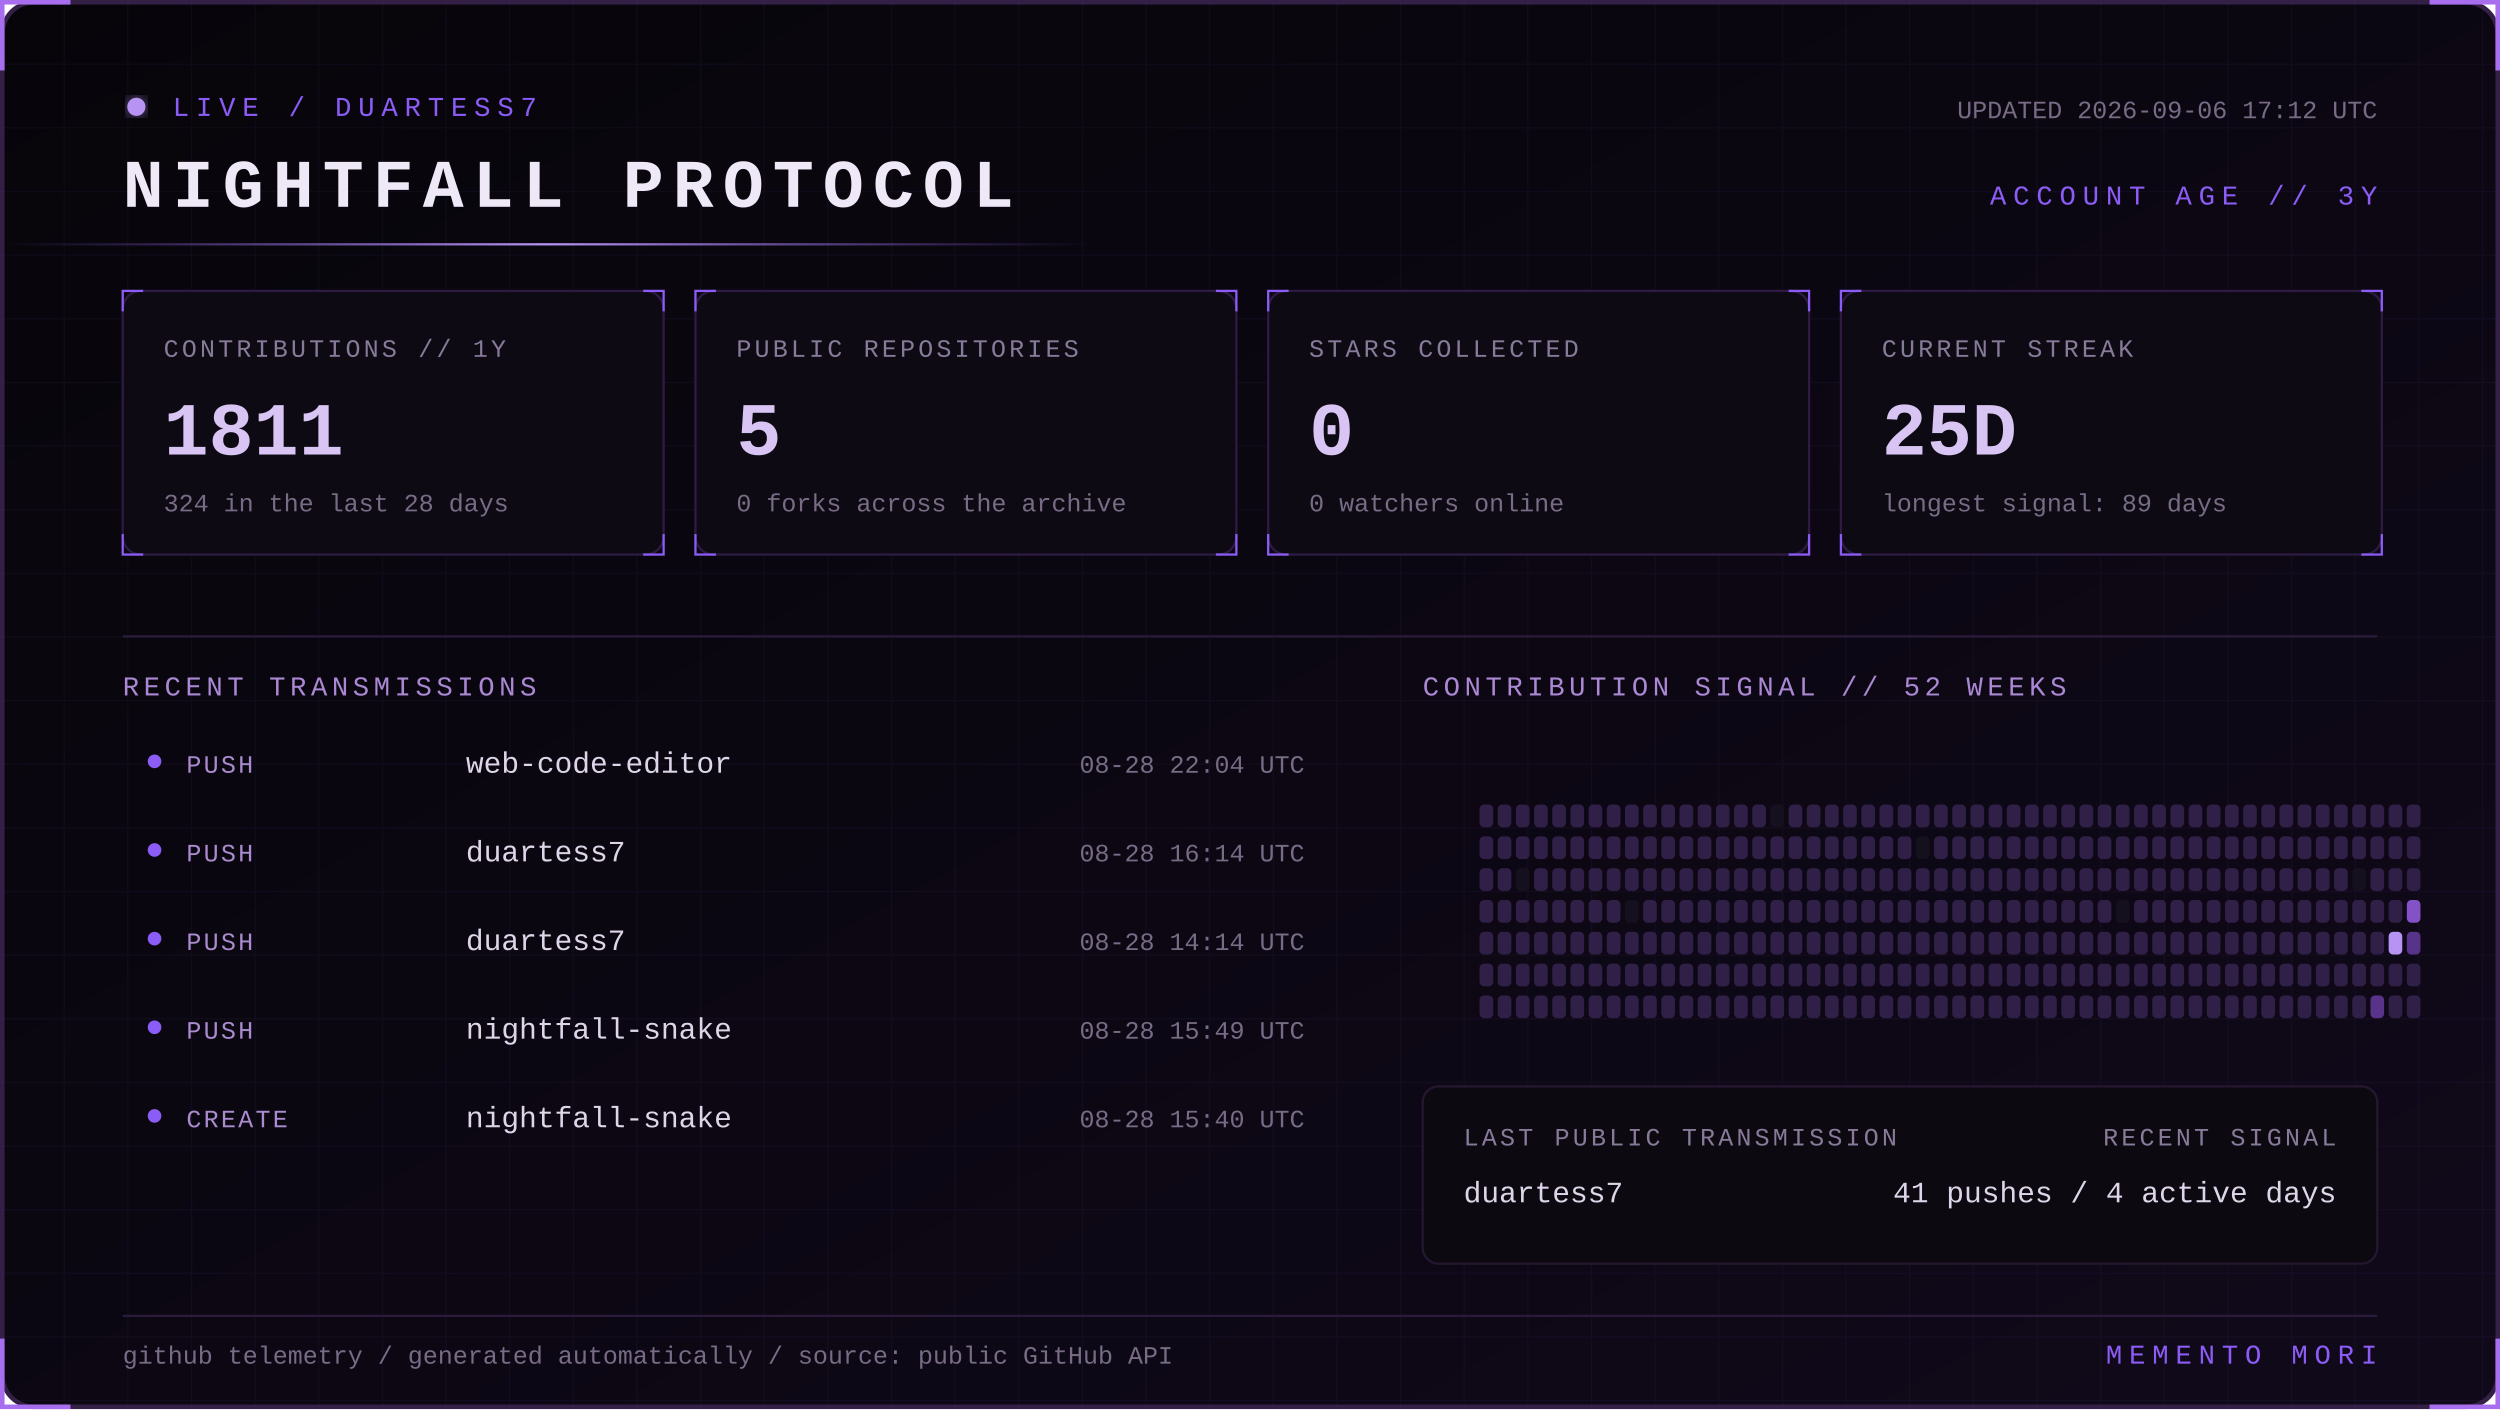
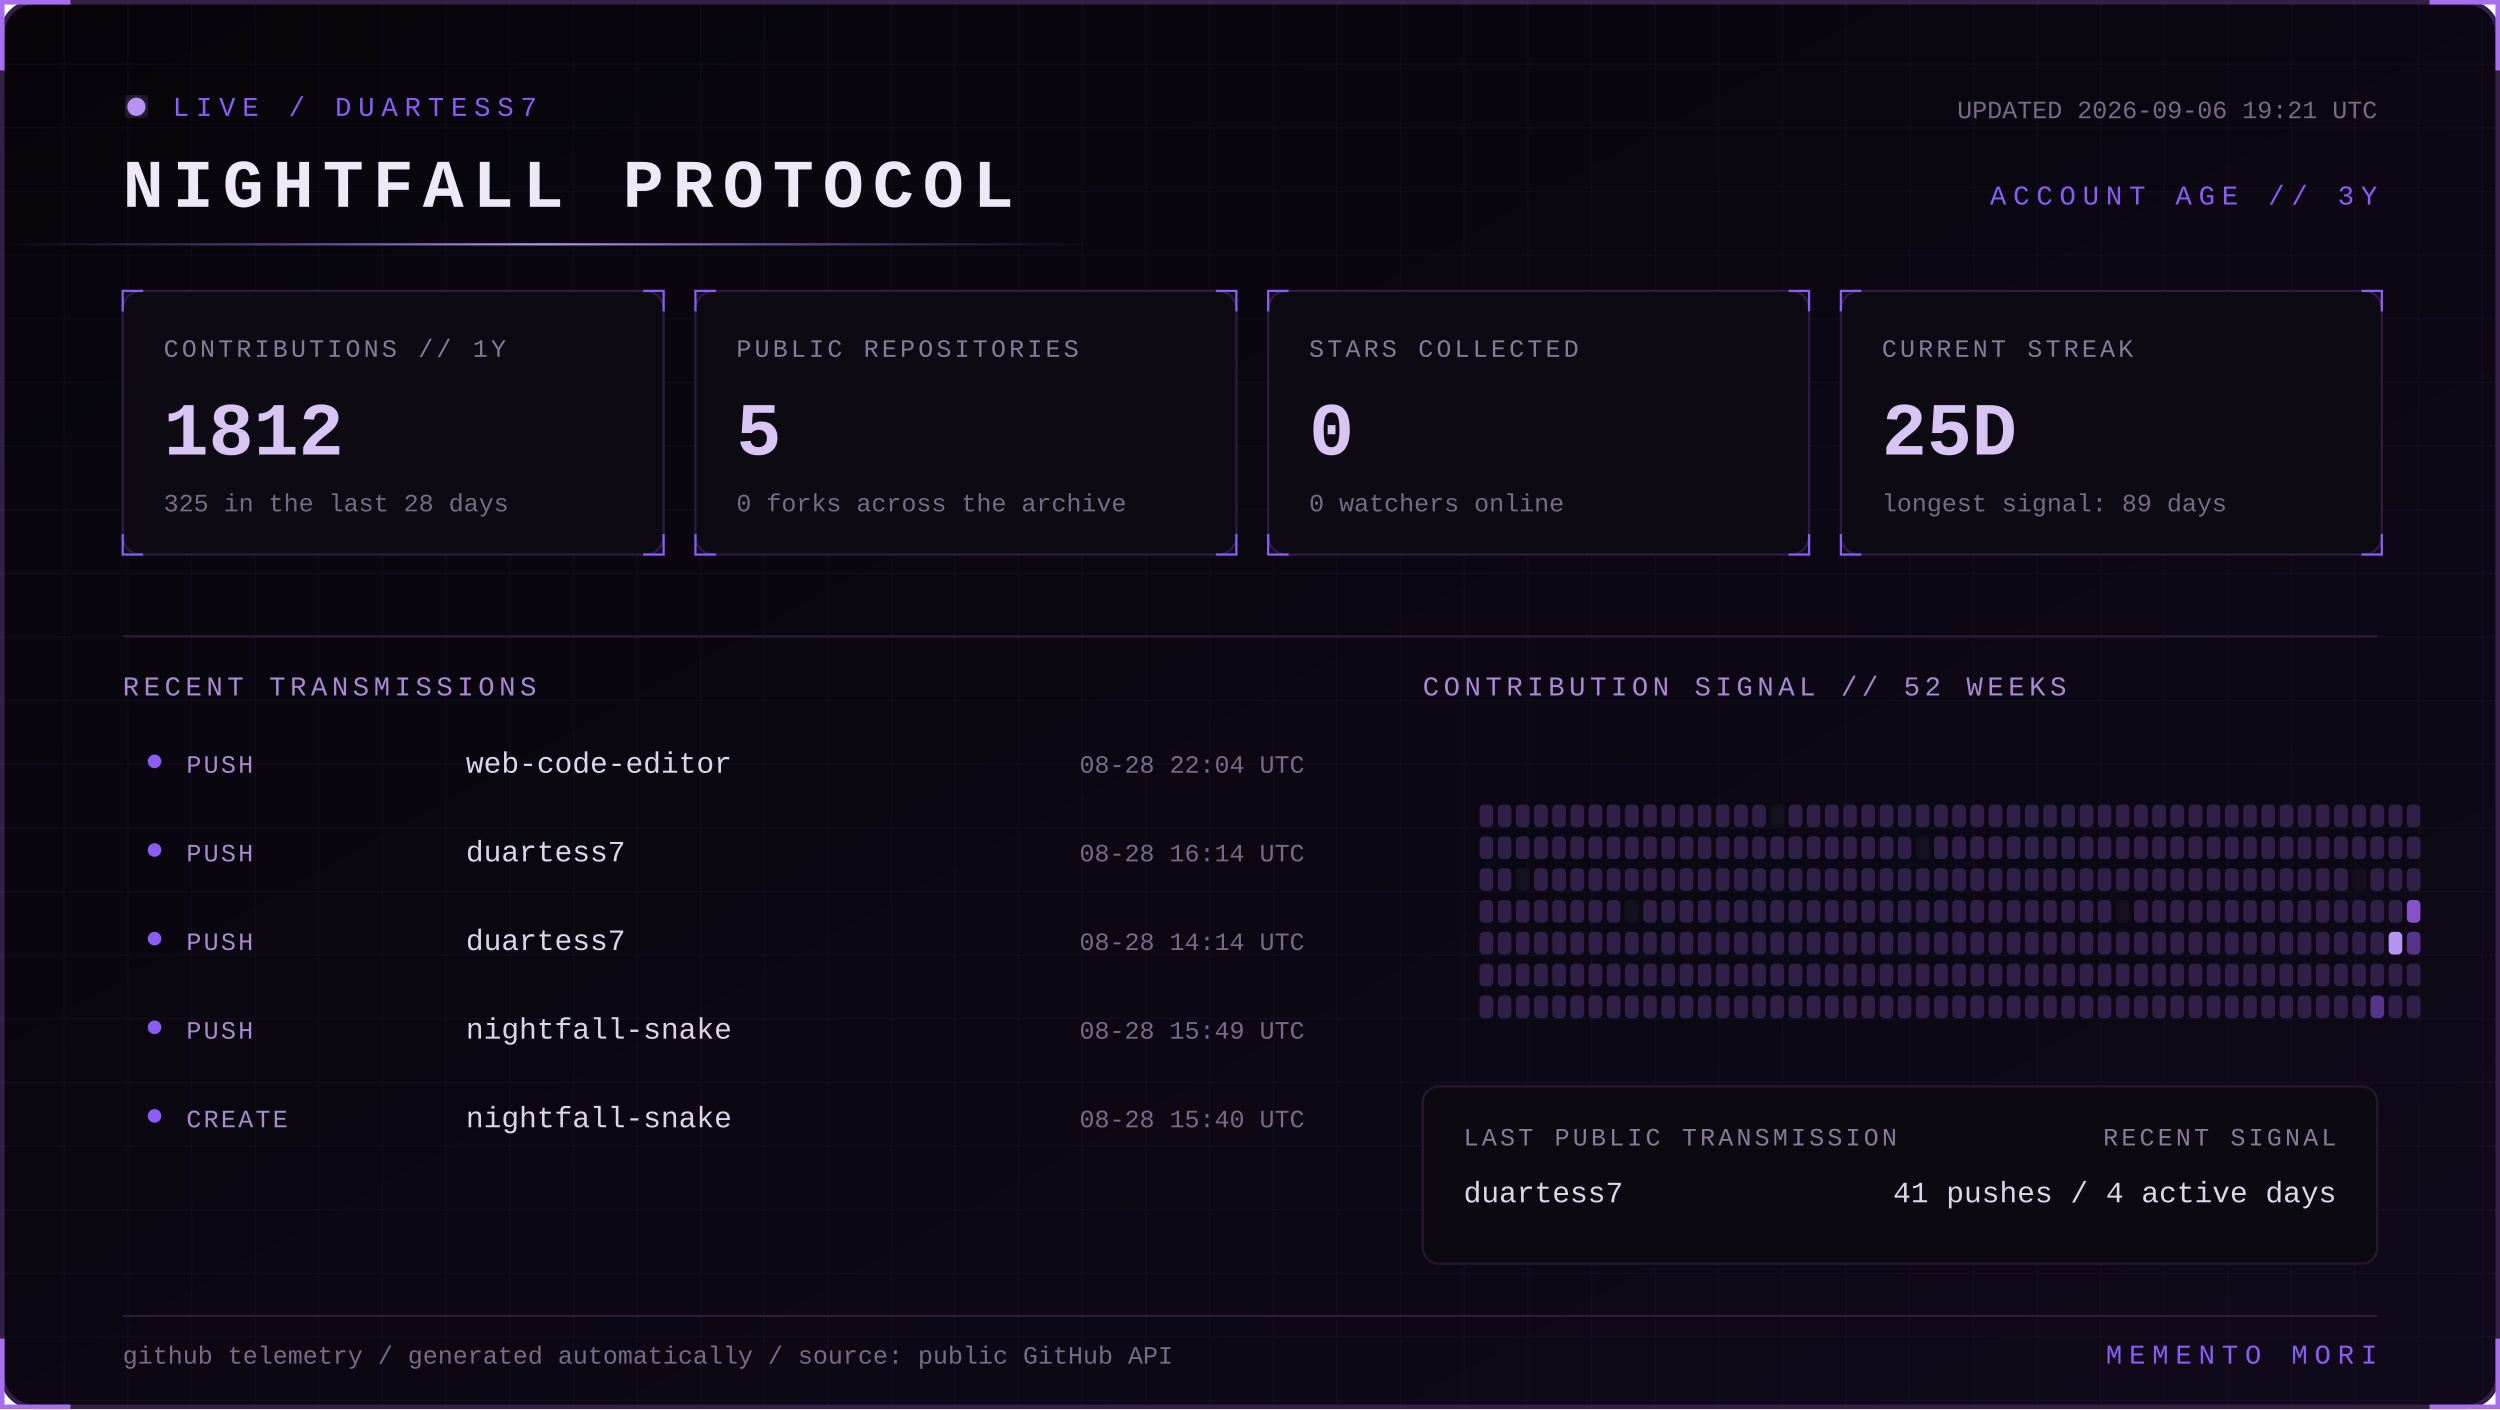
<svg xmlns="http://www.w3.org/2000/svg" width="1100" height="620" viewBox="0 0 1100 620" role="img" aria-labelledby="title desc">
  <defs>
    <linearGradient id="bg" x1="0" y1="0" x2="1" y2="1">
      <stop stop-color="#07050a" />
      <stop offset="1" stop-color="#10091a" />
    </linearGradient>
    <linearGradient id="beam">
      <stop stop-color="#8b5cf6" stop-opacity="0" />
      <stop offset=".5" stop-color="#b794f4" />
      <stop offset="1" stop-color="#8b5cf6" stop-opacity="0" />
    </linearGradient>
    <filter id="glow">
      <feGaussianBlur stdDeviation="4" result="b" />
      <feMerge>
        <feMergeNode in="b" />
        <feMergeNode in="SourceGraphic" />
      </feMerge>
    </filter>
    <pattern id="grid" width="28" height="28" patternUnits="userSpaceOnUse">
      <path d="M28 0H0V28" fill="none" stroke="#8b5cf6" stroke-opacity=".055" />
    </pattern>
    <style>
      text { font-family: Consolas, 'Courier New', monospace; }
      .kicker { fill:#8b5cf6; font-size:12px; letter-spacing:3px; }
      .title { fill:#eee8f7; font-size:30px; font-weight:700; letter-spacing:4px; }
      .label { fill:#887a99; font-size:11px; letter-spacing:1.4px; }
      .value { fill:#d8c5f4; font-size:33px; font-weight:700; }
      .detail,.pct { fill:#776b85; font-size:11px; }
      .section { fill:#aa88d4; font-size:12px; letter-spacing:2px; }
      .lang { fill:#ded5e8; font-size:13px; }
      .event { fill:#a98bce; font-size:11px; letter-spacing:1px; }
      .scan { animation:scan 5s linear infinite; }
      .blink { animation:blink 1.6s step-end infinite; }
      @keyframes scan { from { transform:translateX(-500px) } to { transform:translateX(1100px) } }
      @keyframes blink { 50% { opacity:.25 } }
    </style>
  </defs>
  <rect x="1" y="1" width="1098" height="618" rx="14" fill="url(#bg)" stroke="#342047" stroke-width="2" />
  <rect x="1" y="1" width="1098" height="618" rx="14" fill="url(#grid)" />
  <path d="M31 1H1v30 M1069 1h30v30 M1099 589v30h-30 M31 619H1v-30" stroke="#a76ff0" stroke-width="2" fill="none" />
  <g transform="translate(54 42)">
    <circle cx="6" cy="5" r="4" fill="#b794f4" filter="url(#glow)" class="blink" />
    <text x="22" y="9" class="kicker">LIVE / DUARTESS7</text>
    <text y="49" class="title">NIGHTFALL PROTOCOL</text>
-     <text x="992" y="10" text-anchor="end" class="detail">UPDATED 2026-09-06 17:12 UTC</text>
+     <text x="992" y="10" text-anchor="end" class="detail">UPDATED 2026-09-06 19:21 UTC</text>
    <text x="992" y="48" text-anchor="end" class="kicker">ACCOUNT AGE // 3Y</text>
  </g>
  <rect y="107" width="480" height="1" fill="url(#beam)" class="scan" />
  <g transform="translate(54 128)">
    <rect width="238" height="116" rx="8" fill="#0d0a13" stroke="#2d1b43" />
    <path d="M0 9V0h9 M229 0h9v9 M238 107v9h-9 M9 116H0v-9" stroke="#8b5cf6" fill="none" />
    <text x="18" y="29" class="label">CONTRIBUTIONS // 1Y</text>
-     <text x="18" y="72" class="value">1811</text>
-     <text x="18" y="97" class="detail">324 in the last 28 days</text>
+     <text x="18" y="72" class="value">1812</text>
+     <text x="18" y="97" class="detail">325 in the last 28 days</text>
  </g>
  <g transform="translate(306 128)">
    <rect width="238" height="116" rx="8" fill="#0d0a13" stroke="#2d1b43" />
    <path d="M0 9V0h9 M229 0h9v9 M238 107v9h-9 M9 116H0v-9" stroke="#8b5cf6" fill="none" />
    <text x="18" y="29" class="label">PUBLIC REPOSITORIES</text>
    <text x="18" y="72" class="value">5</text>
    <text x="18" y="97" class="detail">0 forks across the archive</text>
  </g>
  <g transform="translate(558 128)">
    <rect width="238" height="116" rx="8" fill="#0d0a13" stroke="#2d1b43" />
    <path d="M0 9V0h9 M229 0h9v9 M238 107v9h-9 M9 116H0v-9" stroke="#8b5cf6" fill="none" />
    <text x="18" y="29" class="label">STARS COLLECTED</text>
    <text x="18" y="72" class="value">0</text>
    <text x="18" y="97" class="detail">0 watchers online</text>
  </g>
  <g transform="translate(810 128)">
    <rect width="238" height="116" rx="8" fill="#0d0a13" stroke="#2d1b43" />
    <path d="M0 9V0h9 M229 0h9v9 M238 107v9h-9 M9 116H0v-9" stroke="#8b5cf6" fill="none" />
    <text x="18" y="29" class="label">CURRENT STREAK</text>
    <text x="18" y="72" class="value">25D</text>
    <text x="18" y="97" class="detail">longest signal: 89 days</text>
  </g>
  <path d="M54 280H1046" stroke="#291b39" />
  <text x="54" y="306" class="section">RECENT TRANSMISSIONS</text>
  <text x="626" y="306" class="section">CONTRIBUTION SIGNAL // 52 WEEKS</text>
  <circle cx="68" cy="335" r="3" fill="#8b5cf6" />
  <text x="82" y="340" class="event">PUSH</text>
  <text x="205" y="340" class="lang">web-code-editor</text>
  <text x="574" y="340" text-anchor="end" class="pct">08-28 22:04 UTC</text>
  <circle cx="68" cy="374" r="3" fill="#8b5cf6" />
  <text x="82" y="379" class="event">PUSH</text>
  <text x="205" y="379" class="lang">duartess7</text>
  <text x="574" y="379" text-anchor="end" class="pct">08-28 16:14 UTC</text>
  <circle cx="68" cy="413" r="3" fill="#8b5cf6" />
  <text x="82" y="418" class="event">PUSH</text>
  <text x="205" y="418" class="lang">duartess7</text>
  <text x="574" y="418" text-anchor="end" class="pct">08-28 14:14 UTC</text>
  <circle cx="68" cy="452" r="3" fill="#8b5cf6" />
  <text x="82" y="457" class="event">PUSH</text>
  <text x="205" y="457" class="lang">nightfall-snake</text>
  <text x="574" y="457" text-anchor="end" class="pct">08-28 15:49 UTC</text>
  <circle cx="68" cy="491" r="3" fill="#8b5cf6" />
  <text x="82" y="496" class="event">CREATE</text>
  <text x="205" y="496" class="lang">nightfall-snake</text>
  <text x="574" y="496" text-anchor="end" class="pct">08-28 15:40 UTC</text>
  <g>
    <rect x="651" y="354" width="6" height="10" rx="2" fill="#302047" />
    <rect x="651" y="368" width="6" height="10" rx="2" fill="#302047" />
    <rect x="651" y="382" width="6" height="10" rx="2" fill="#302047" />
    <rect x="651" y="396" width="6" height="10" rx="2" fill="#302047" />
    <rect x="651" y="410" width="6" height="10" rx="2" fill="#302047" />
    <rect x="651" y="424" width="6" height="10" rx="2" fill="#302047" />
    <rect x="651" y="438" width="6" height="10" rx="2" fill="#302047" />
    <rect x="659" y="354" width="6" height="10" rx="2" fill="#302047" />
    <rect x="659" y="368" width="6" height="10" rx="2" fill="#302047" />
    <rect x="659" y="382" width="6" height="10" rx="2" fill="#302047" />
    <rect x="659" y="396" width="6" height="10" rx="2" fill="#302047" />
    <rect x="659" y="410" width="6" height="10" rx="2" fill="#302047" />
    <rect x="659" y="424" width="6" height="10" rx="2" fill="#302047" />
    <rect x="659" y="438" width="6" height="10" rx="2" fill="#302047" />
    <rect x="667" y="354" width="6" height="10" rx="2" fill="#302047" />
    <rect x="667" y="368" width="6" height="10" rx="2" fill="#302047" />
    <rect x="667" y="382" width="6" height="10" rx="2" fill="#15101d" />
    <rect x="667" y="396" width="6" height="10" rx="2" fill="#302047" />
    <rect x="667" y="410" width="6" height="10" rx="2" fill="#302047" />
    <rect x="667" y="424" width="6" height="10" rx="2" fill="#302047" />
    <rect x="667" y="438" width="6" height="10" rx="2" fill="#302047" />
    <rect x="675" y="354" width="6" height="10" rx="2" fill="#302047" />
    <rect x="675" y="368" width="6" height="10" rx="2" fill="#302047" />
    <rect x="675" y="382" width="6" height="10" rx="2" fill="#302047" />
    <rect x="675" y="396" width="6" height="10" rx="2" fill="#302047" />
    <rect x="675" y="410" width="6" height="10" rx="2" fill="#302047" />
    <rect x="675" y="424" width="6" height="10" rx="2" fill="#302047" />
    <rect x="675" y="438" width="6" height="10" rx="2" fill="#302047" />
    <rect x="683" y="354" width="6" height="10" rx="2" fill="#302047" />
    <rect x="683" y="368" width="6" height="10" rx="2" fill="#302047" />
    <rect x="683" y="382" width="6" height="10" rx="2" fill="#302047" />
    <rect x="683" y="396" width="6" height="10" rx="2" fill="#302047" />
    <rect x="683" y="410" width="6" height="10" rx="2" fill="#302047" />
    <rect x="683" y="424" width="6" height="10" rx="2" fill="#302047" />
    <rect x="683" y="438" width="6" height="10" rx="2" fill="#302047" />
    <rect x="691" y="354" width="6" height="10" rx="2" fill="#302047" />
    <rect x="691" y="368" width="6" height="10" rx="2" fill="#302047" />
    <rect x="691" y="382" width="6" height="10" rx="2" fill="#302047" />
    <rect x="691" y="396" width="6" height="10" rx="2" fill="#302047" />
    <rect x="691" y="410" width="6" height="10" rx="2" fill="#302047" />
    <rect x="691" y="424" width="6" height="10" rx="2" fill="#302047" />
    <rect x="691" y="438" width="6" height="10" rx="2" fill="#302047" />
    <rect x="699" y="354" width="6" height="10" rx="2" fill="#302047" />
    <rect x="699" y="368" width="6" height="10" rx="2" fill="#302047" />
    <rect x="699" y="382" width="6" height="10" rx="2" fill="#302047" />
    <rect x="699" y="396" width="6" height="10" rx="2" fill="#302047" />
    <rect x="699" y="410" width="6" height="10" rx="2" fill="#302047" />
    <rect x="699" y="424" width="6" height="10" rx="2" fill="#302047" />
    <rect x="699" y="438" width="6" height="10" rx="2" fill="#302047" />
    <rect x="707" y="354" width="6" height="10" rx="2" fill="#302047" />
    <rect x="707" y="368" width="6" height="10" rx="2" fill="#302047" />
    <rect x="707" y="382" width="6" height="10" rx="2" fill="#302047" />
    <rect x="707" y="396" width="6" height="10" rx="2" fill="#302047" />
    <rect x="707" y="410" width="6" height="10" rx="2" fill="#302047" />
    <rect x="707" y="424" width="6" height="10" rx="2" fill="#302047" />
    <rect x="707" y="438" width="6" height="10" rx="2" fill="#302047" />
    <rect x="715" y="354" width="6" height="10" rx="2" fill="#302047" />
    <rect x="715" y="368" width="6" height="10" rx="2" fill="#302047" />
    <rect x="715" y="382" width="6" height="10" rx="2" fill="#302047" />
    <rect x="715" y="396" width="6" height="10" rx="2" fill="#15101d" />
    <rect x="715" y="410" width="6" height="10" rx="2" fill="#302047" />
    <rect x="715" y="424" width="6" height="10" rx="2" fill="#302047" />
    <rect x="715" y="438" width="6" height="10" rx="2" fill="#302047" />
    <rect x="723" y="354" width="6" height="10" rx="2" fill="#302047" />
    <rect x="723" y="368" width="6" height="10" rx="2" fill="#302047" />
    <rect x="723" y="382" width="6" height="10" rx="2" fill="#302047" />
    <rect x="723" y="396" width="6" height="10" rx="2" fill="#302047" />
    <rect x="723" y="410" width="6" height="10" rx="2" fill="#302047" />
    <rect x="723" y="424" width="6" height="10" rx="2" fill="#302047" />
    <rect x="723" y="438" width="6" height="10" rx="2" fill="#302047" />
    <rect x="731" y="354" width="6" height="10" rx="2" fill="#302047" />
    <rect x="731" y="368" width="6" height="10" rx="2" fill="#302047" />
    <rect x="731" y="382" width="6" height="10" rx="2" fill="#302047" />
    <rect x="731" y="396" width="6" height="10" rx="2" fill="#302047" />
    <rect x="731" y="410" width="6" height="10" rx="2" fill="#302047" />
    <rect x="731" y="424" width="6" height="10" rx="2" fill="#302047" />
    <rect x="731" y="438" width="6" height="10" rx="2" fill="#302047" />
    <rect x="739" y="354" width="6" height="10" rx="2" fill="#302047" />
    <rect x="739" y="368" width="6" height="10" rx="2" fill="#302047" />
    <rect x="739" y="382" width="6" height="10" rx="2" fill="#302047" />
    <rect x="739" y="396" width="6" height="10" rx="2" fill="#302047" />
    <rect x="739" y="410" width="6" height="10" rx="2" fill="#302047" />
    <rect x="739" y="424" width="6" height="10" rx="2" fill="#302047" />
    <rect x="739" y="438" width="6" height="10" rx="2" fill="#302047" />
    <rect x="747" y="354" width="6" height="10" rx="2" fill="#302047" />
    <rect x="747" y="368" width="6" height="10" rx="2" fill="#302047" />
    <rect x="747" y="382" width="6" height="10" rx="2" fill="#302047" />
    <rect x="747" y="396" width="6" height="10" rx="2" fill="#302047" />
    <rect x="747" y="410" width="6" height="10" rx="2" fill="#302047" />
    <rect x="747" y="424" width="6" height="10" rx="2" fill="#302047" />
    <rect x="747" y="438" width="6" height="10" rx="2" fill="#302047" />
    <rect x="755" y="354" width="6" height="10" rx="2" fill="#302047" />
    <rect x="755" y="368" width="6" height="10" rx="2" fill="#302047" />
    <rect x="755" y="382" width="6" height="10" rx="2" fill="#302047" />
    <rect x="755" y="396" width="6" height="10" rx="2" fill="#302047" />
    <rect x="755" y="410" width="6" height="10" rx="2" fill="#302047" />
    <rect x="755" y="424" width="6" height="10" rx="2" fill="#302047" />
    <rect x="755" y="438" width="6" height="10" rx="2" fill="#302047" />
    <rect x="763" y="354" width="6" height="10" rx="2" fill="#302047" />
    <rect x="763" y="368" width="6" height="10" rx="2" fill="#302047" />
    <rect x="763" y="382" width="6" height="10" rx="2" fill="#302047" />
    <rect x="763" y="396" width="6" height="10" rx="2" fill="#302047" />
    <rect x="763" y="410" width="6" height="10" rx="2" fill="#302047" />
    <rect x="763" y="424" width="6" height="10" rx="2" fill="#302047" />
    <rect x="763" y="438" width="6" height="10" rx="2" fill="#302047" />
    <rect x="771" y="354" width="6" height="10" rx="2" fill="#302047" />
    <rect x="771" y="368" width="6" height="10" rx="2" fill="#302047" />
    <rect x="771" y="382" width="6" height="10" rx="2" fill="#302047" />
    <rect x="771" y="396" width="6" height="10" rx="2" fill="#302047" />
    <rect x="771" y="410" width="6" height="10" rx="2" fill="#302047" />
    <rect x="771" y="424" width="6" height="10" rx="2" fill="#302047" />
    <rect x="771" y="438" width="6" height="10" rx="2" fill="#302047" />
    <rect x="779" y="354" width="6" height="10" rx="2" fill="#15101d" />
    <rect x="779" y="368" width="6" height="10" rx="2" fill="#302047" />
    <rect x="779" y="382" width="6" height="10" rx="2" fill="#302047" />
    <rect x="779" y="396" width="6" height="10" rx="2" fill="#302047" />
    <rect x="779" y="410" width="6" height="10" rx="2" fill="#302047" />
    <rect x="779" y="424" width="6" height="10" rx="2" fill="#302047" />
    <rect x="779" y="438" width="6" height="10" rx="2" fill="#302047" />
    <rect x="787" y="354" width="6" height="10" rx="2" fill="#302047" />
    <rect x="787" y="368" width="6" height="10" rx="2" fill="#302047" />
    <rect x="787" y="382" width="6" height="10" rx="2" fill="#302047" />
    <rect x="787" y="396" width="6" height="10" rx="2" fill="#302047" />
    <rect x="787" y="410" width="6" height="10" rx="2" fill="#302047" />
    <rect x="787" y="424" width="6" height="10" rx="2" fill="#302047" />
    <rect x="787" y="438" width="6" height="10" rx="2" fill="#302047" />
    <rect x="795" y="354" width="6" height="10" rx="2" fill="#302047" />
    <rect x="795" y="368" width="6" height="10" rx="2" fill="#302047" />
    <rect x="795" y="382" width="6" height="10" rx="2" fill="#302047" />
    <rect x="795" y="396" width="6" height="10" rx="2" fill="#302047" />
    <rect x="795" y="410" width="6" height="10" rx="2" fill="#302047" />
    <rect x="795" y="424" width="6" height="10" rx="2" fill="#302047" />
    <rect x="795" y="438" width="6" height="10" rx="2" fill="#302047" />
    <rect x="803" y="354" width="6" height="10" rx="2" fill="#302047" />
    <rect x="803" y="368" width="6" height="10" rx="2" fill="#302047" />
    <rect x="803" y="382" width="6" height="10" rx="2" fill="#302047" />
    <rect x="803" y="396" width="6" height="10" rx="2" fill="#302047" />
    <rect x="803" y="410" width="6" height="10" rx="2" fill="#302047" />
    <rect x="803" y="424" width="6" height="10" rx="2" fill="#302047" />
    <rect x="803" y="438" width="6" height="10" rx="2" fill="#302047" />
    <rect x="811" y="354" width="6" height="10" rx="2" fill="#302047" />
    <rect x="811" y="368" width="6" height="10" rx="2" fill="#302047" />
    <rect x="811" y="382" width="6" height="10" rx="2" fill="#302047" />
    <rect x="811" y="396" width="6" height="10" rx="2" fill="#302047" />
    <rect x="811" y="410" width="6" height="10" rx="2" fill="#302047" />
    <rect x="811" y="424" width="6" height="10" rx="2" fill="#302047" />
    <rect x="811" y="438" width="6" height="10" rx="2" fill="#302047" />
    <rect x="819" y="354" width="6" height="10" rx="2" fill="#302047" />
    <rect x="819" y="368" width="6" height="10" rx="2" fill="#302047" />
    <rect x="819" y="382" width="6" height="10" rx="2" fill="#302047" />
    <rect x="819" y="396" width="6" height="10" rx="2" fill="#302047" />
    <rect x="819" y="410" width="6" height="10" rx="2" fill="#302047" />
    <rect x="819" y="424" width="6" height="10" rx="2" fill="#302047" />
    <rect x="819" y="438" width="6" height="10" rx="2" fill="#302047" />
    <rect x="827" y="354" width="6" height="10" rx="2" fill="#302047" />
    <rect x="827" y="368" width="6" height="10" rx="2" fill="#302047" />
    <rect x="827" y="382" width="6" height="10" rx="2" fill="#302047" />
    <rect x="827" y="396" width="6" height="10" rx="2" fill="#302047" />
    <rect x="827" y="410" width="6" height="10" rx="2" fill="#302047" />
    <rect x="827" y="424" width="6" height="10" rx="2" fill="#302047" />
    <rect x="827" y="438" width="6" height="10" rx="2" fill="#302047" />
    <rect x="835" y="354" width="6" height="10" rx="2" fill="#302047" />
    <rect x="835" y="368" width="6" height="10" rx="2" fill="#302047" />
    <rect x="835" y="382" width="6" height="10" rx="2" fill="#302047" />
    <rect x="835" y="396" width="6" height="10" rx="2" fill="#302047" />
    <rect x="835" y="410" width="6" height="10" rx="2" fill="#302047" />
    <rect x="835" y="424" width="6" height="10" rx="2" fill="#302047" />
    <rect x="835" y="438" width="6" height="10" rx="2" fill="#302047" />
    <rect x="843" y="354" width="6" height="10" rx="2" fill="#302047" />
    <rect x="843" y="368" width="6" height="10" rx="2" fill="#15101d" />
    <rect x="843" y="382" width="6" height="10" rx="2" fill="#302047" />
    <rect x="843" y="396" width="6" height="10" rx="2" fill="#302047" />
    <rect x="843" y="410" width="6" height="10" rx="2" fill="#302047" />
    <rect x="843" y="424" width="6" height="10" rx="2" fill="#302047" />
    <rect x="843" y="438" width="6" height="10" rx="2" fill="#302047" />
    <rect x="851" y="354" width="6" height="10" rx="2" fill="#302047" />
    <rect x="851" y="368" width="6" height="10" rx="2" fill="#302047" />
    <rect x="851" y="382" width="6" height="10" rx="2" fill="#302047" />
    <rect x="851" y="396" width="6" height="10" rx="2" fill="#302047" />
    <rect x="851" y="410" width="6" height="10" rx="2" fill="#302047" />
    <rect x="851" y="424" width="6" height="10" rx="2" fill="#302047" />
    <rect x="851" y="438" width="6" height="10" rx="2" fill="#302047" />
    <rect x="859" y="354" width="6" height="10" rx="2" fill="#302047" />
    <rect x="859" y="368" width="6" height="10" rx="2" fill="#302047" />
    <rect x="859" y="382" width="6" height="10" rx="2" fill="#302047" />
    <rect x="859" y="396" width="6" height="10" rx="2" fill="#302047" />
    <rect x="859" y="410" width="6" height="10" rx="2" fill="#302047" />
    <rect x="859" y="424" width="6" height="10" rx="2" fill="#302047" />
    <rect x="859" y="438" width="6" height="10" rx="2" fill="#302047" />
    <rect x="867" y="354" width="6" height="10" rx="2" fill="#302047" />
    <rect x="867" y="368" width="6" height="10" rx="2" fill="#302047" />
    <rect x="867" y="382" width="6" height="10" rx="2" fill="#302047" />
    <rect x="867" y="396" width="6" height="10" rx="2" fill="#302047" />
    <rect x="867" y="410" width="6" height="10" rx="2" fill="#302047" />
    <rect x="867" y="424" width="6" height="10" rx="2" fill="#302047" />
    <rect x="867" y="438" width="6" height="10" rx="2" fill="#302047" />
    <rect x="875" y="354" width="6" height="10" rx="2" fill="#302047" />
    <rect x="875" y="368" width="6" height="10" rx="2" fill="#302047" />
    <rect x="875" y="382" width="6" height="10" rx="2" fill="#302047" />
    <rect x="875" y="396" width="6" height="10" rx="2" fill="#302047" />
    <rect x="875" y="410" width="6" height="10" rx="2" fill="#302047" />
    <rect x="875" y="424" width="6" height="10" rx="2" fill="#302047" />
    <rect x="875" y="438" width="6" height="10" rx="2" fill="#302047" />
    <rect x="883" y="354" width="6" height="10" rx="2" fill="#302047" />
    <rect x="883" y="368" width="6" height="10" rx="2" fill="#302047" />
    <rect x="883" y="382" width="6" height="10" rx="2" fill="#302047" />
    <rect x="883" y="396" width="6" height="10" rx="2" fill="#302047" />
    <rect x="883" y="410" width="6" height="10" rx="2" fill="#302047" />
    <rect x="883" y="424" width="6" height="10" rx="2" fill="#302047" />
    <rect x="883" y="438" width="6" height="10" rx="2" fill="#302047" />
    <rect x="891" y="354" width="6" height="10" rx="2" fill="#302047" />
    <rect x="891" y="368" width="6" height="10" rx="2" fill="#302047" />
    <rect x="891" y="382" width="6" height="10" rx="2" fill="#302047" />
    <rect x="891" y="396" width="6" height="10" rx="2" fill="#302047" />
    <rect x="891" y="410" width="6" height="10" rx="2" fill="#302047" />
    <rect x="891" y="424" width="6" height="10" rx="2" fill="#302047" />
    <rect x="891" y="438" width="6" height="10" rx="2" fill="#302047" />
    <rect x="899" y="354" width="6" height="10" rx="2" fill="#302047" />
    <rect x="899" y="368" width="6" height="10" rx="2" fill="#302047" />
    <rect x="899" y="382" width="6" height="10" rx="2" fill="#302047" />
    <rect x="899" y="396" width="6" height="10" rx="2" fill="#302047" />
    <rect x="899" y="410" width="6" height="10" rx="2" fill="#302047" />
    <rect x="899" y="424" width="6" height="10" rx="2" fill="#302047" />
    <rect x="899" y="438" width="6" height="10" rx="2" fill="#302047" />
    <rect x="907" y="354" width="6" height="10" rx="2" fill="#302047" />
    <rect x="907" y="368" width="6" height="10" rx="2" fill="#302047" />
    <rect x="907" y="382" width="6" height="10" rx="2" fill="#302047" />
    <rect x="907" y="396" width="6" height="10" rx="2" fill="#302047" />
    <rect x="907" y="410" width="6" height="10" rx="2" fill="#302047" />
    <rect x="907" y="424" width="6" height="10" rx="2" fill="#302047" />
    <rect x="907" y="438" width="6" height="10" rx="2" fill="#302047" />
    <rect x="915" y="354" width="6" height="10" rx="2" fill="#302047" />
    <rect x="915" y="368" width="6" height="10" rx="2" fill="#302047" />
    <rect x="915" y="382" width="6" height="10" rx="2" fill="#302047" />
    <rect x="915" y="396" width="6" height="10" rx="2" fill="#302047" />
    <rect x="915" y="410" width="6" height="10" rx="2" fill="#302047" />
    <rect x="915" y="424" width="6" height="10" rx="2" fill="#302047" />
    <rect x="915" y="438" width="6" height="10" rx="2" fill="#302047" />
    <rect x="923" y="354" width="6" height="10" rx="2" fill="#302047" />
    <rect x="923" y="368" width="6" height="10" rx="2" fill="#302047" />
    <rect x="923" y="382" width="6" height="10" rx="2" fill="#302047" />
    <rect x="923" y="396" width="6" height="10" rx="2" fill="#302047" />
    <rect x="923" y="410" width="6" height="10" rx="2" fill="#302047" />
    <rect x="923" y="424" width="6" height="10" rx="2" fill="#302047" />
    <rect x="923" y="438" width="6" height="10" rx="2" fill="#302047" />
    <rect x="931" y="354" width="6" height="10" rx="2" fill="#302047" />
    <rect x="931" y="368" width="6" height="10" rx="2" fill="#302047" />
    <rect x="931" y="382" width="6" height="10" rx="2" fill="#302047" />
    <rect x="931" y="396" width="6" height="10" rx="2" fill="#15101d" />
    <rect x="931" y="410" width="6" height="10" rx="2" fill="#302047" />
    <rect x="931" y="424" width="6" height="10" rx="2" fill="#302047" />
    <rect x="931" y="438" width="6" height="10" rx="2" fill="#302047" />
    <rect x="939" y="354" width="6" height="10" rx="2" fill="#302047" />
    <rect x="939" y="368" width="6" height="10" rx="2" fill="#302047" />
    <rect x="939" y="382" width="6" height="10" rx="2" fill="#302047" />
    <rect x="939" y="396" width="6" height="10" rx="2" fill="#302047" />
    <rect x="939" y="410" width="6" height="10" rx="2" fill="#302047" />
    <rect x="939" y="424" width="6" height="10" rx="2" fill="#302047" />
    <rect x="939" y="438" width="6" height="10" rx="2" fill="#302047" />
    <rect x="947" y="354" width="6" height="10" rx="2" fill="#302047" />
    <rect x="947" y="368" width="6" height="10" rx="2" fill="#302047" />
    <rect x="947" y="382" width="6" height="10" rx="2" fill="#302047" />
    <rect x="947" y="396" width="6" height="10" rx="2" fill="#302047" />
    <rect x="947" y="410" width="6" height="10" rx="2" fill="#302047" />
    <rect x="947" y="424" width="6" height="10" rx="2" fill="#302047" />
    <rect x="947" y="438" width="6" height="10" rx="2" fill="#302047" />
    <rect x="955" y="354" width="6" height="10" rx="2" fill="#302047" />
    <rect x="955" y="368" width="6" height="10" rx="2" fill="#302047" />
    <rect x="955" y="382" width="6" height="10" rx="2" fill="#302047" />
    <rect x="955" y="396" width="6" height="10" rx="2" fill="#302047" />
    <rect x="955" y="410" width="6" height="10" rx="2" fill="#302047" />
    <rect x="955" y="424" width="6" height="10" rx="2" fill="#302047" />
    <rect x="955" y="438" width="6" height="10" rx="2" fill="#302047" />
    <rect x="963" y="354" width="6" height="10" rx="2" fill="#302047" />
    <rect x="963" y="368" width="6" height="10" rx="2" fill="#302047" />
    <rect x="963" y="382" width="6" height="10" rx="2" fill="#302047" />
    <rect x="963" y="396" width="6" height="10" rx="2" fill="#302047" />
    <rect x="963" y="410" width="6" height="10" rx="2" fill="#302047" />
    <rect x="963" y="424" width="6" height="10" rx="2" fill="#302047" />
    <rect x="963" y="438" width="6" height="10" rx="2" fill="#302047" />
    <rect x="971" y="354" width="6" height="10" rx="2" fill="#302047" />
    <rect x="971" y="368" width="6" height="10" rx="2" fill="#302047" />
    <rect x="971" y="382" width="6" height="10" rx="2" fill="#302047" />
    <rect x="971" y="396" width="6" height="10" rx="2" fill="#302047" />
    <rect x="971" y="410" width="6" height="10" rx="2" fill="#302047" />
    <rect x="971" y="424" width="6" height="10" rx="2" fill="#302047" />
    <rect x="971" y="438" width="6" height="10" rx="2" fill="#302047" />
    <rect x="979" y="354" width="6" height="10" rx="2" fill="#302047" />
    <rect x="979" y="368" width="6" height="10" rx="2" fill="#302047" />
    <rect x="979" y="382" width="6" height="10" rx="2" fill="#302047" />
    <rect x="979" y="396" width="6" height="10" rx="2" fill="#302047" />
    <rect x="979" y="410" width="6" height="10" rx="2" fill="#302047" />
    <rect x="979" y="424" width="6" height="10" rx="2" fill="#302047" />
    <rect x="979" y="438" width="6" height="10" rx="2" fill="#302047" />
    <rect x="987" y="354" width="6" height="10" rx="2" fill="#302047" />
    <rect x="987" y="368" width="6" height="10" rx="2" fill="#302047" />
    <rect x="987" y="382" width="6" height="10" rx="2" fill="#302047" />
    <rect x="987" y="396" width="6" height="10" rx="2" fill="#302047" />
    <rect x="987" y="410" width="6" height="10" rx="2" fill="#302047" />
    <rect x="987" y="424" width="6" height="10" rx="2" fill="#302047" />
    <rect x="987" y="438" width="6" height="10" rx="2" fill="#302047" />
    <rect x="995" y="354" width="6" height="10" rx="2" fill="#302047" />
    <rect x="995" y="368" width="6" height="10" rx="2" fill="#302047" />
    <rect x="995" y="382" width="6" height="10" rx="2" fill="#302047" />
    <rect x="995" y="396" width="6" height="10" rx="2" fill="#302047" />
    <rect x="995" y="410" width="6" height="10" rx="2" fill="#302047" />
    <rect x="995" y="424" width="6" height="10" rx="2" fill="#302047" />
    <rect x="995" y="438" width="6" height="10" rx="2" fill="#302047" />
    <rect x="1003" y="354" width="6" height="10" rx="2" fill="#302047" />
    <rect x="1003" y="368" width="6" height="10" rx="2" fill="#302047" />
    <rect x="1003" y="382" width="6" height="10" rx="2" fill="#302047" />
    <rect x="1003" y="396" width="6" height="10" rx="2" fill="#302047" />
    <rect x="1003" y="410" width="6" height="10" rx="2" fill="#302047" />
    <rect x="1003" y="424" width="6" height="10" rx="2" fill="#302047" />
    <rect x="1003" y="438" width="6" height="10" rx="2" fill="#302047" />
    <rect x="1011" y="354" width="6" height="10" rx="2" fill="#302047" />
    <rect x="1011" y="368" width="6" height="10" rx="2" fill="#302047" />
    <rect x="1011" y="382" width="6" height="10" rx="2" fill="#302047" />
    <rect x="1011" y="396" width="6" height="10" rx="2" fill="#302047" />
    <rect x="1011" y="410" width="6" height="10" rx="2" fill="#302047" />
    <rect x="1011" y="424" width="6" height="10" rx="2" fill="#302047" />
    <rect x="1011" y="438" width="6" height="10" rx="2" fill="#302047" />
    <rect x="1019" y="354" width="6" height="10" rx="2" fill="#302047" />
    <rect x="1019" y="368" width="6" height="10" rx="2" fill="#302047" />
    <rect x="1019" y="382" width="6" height="10" rx="2" fill="#302047" />
    <rect x="1019" y="396" width="6" height="10" rx="2" fill="#302047" />
    <rect x="1019" y="410" width="6" height="10" rx="2" fill="#302047" />
    <rect x="1019" y="424" width="6" height="10" rx="2" fill="#302047" />
    <rect x="1019" y="438" width="6" height="10" rx="2" fill="#302047" />
    <rect x="1027" y="354" width="6" height="10" rx="2" fill="#302047" />
    <rect x="1027" y="368" width="6" height="10" rx="2" fill="#302047" />
    <rect x="1027" y="382" width="6" height="10" rx="2" fill="#302047" />
    <rect x="1027" y="396" width="6" height="10" rx="2" fill="#302047" />
    <rect x="1027" y="410" width="6" height="10" rx="2" fill="#302047" />
    <rect x="1027" y="424" width="6" height="10" rx="2" fill="#302047" />
    <rect x="1027" y="438" width="6" height="10" rx="2" fill="#302047" />
    <rect x="1035" y="354" width="6" height="10" rx="2" fill="#302047" />
    <rect x="1035" y="368" width="6" height="10" rx="2" fill="#302047" />
    <rect x="1035" y="382" width="6" height="10" rx="2" fill="#15101d" />
    <rect x="1035" y="396" width="6" height="10" rx="2" fill="#302047" />
    <rect x="1035" y="410" width="6" height="10" rx="2" fill="#302047" />
    <rect x="1035" y="424" width="6" height="10" rx="2" fill="#302047" />
    <rect x="1035" y="438" width="6" height="10" rx="2" fill="#302047" />
    <rect x="1043" y="354" width="6" height="10" rx="2" fill="#302047" />
    <rect x="1043" y="368" width="6" height="10" rx="2" fill="#302047" />
    <rect x="1043" y="382" width="6" height="10" rx="2" fill="#302047" />
    <rect x="1043" y="396" width="6" height="10" rx="2" fill="#302047" />
    <rect x="1043" y="410" width="6" height="10" rx="2" fill="#302047" />
    <rect x="1043" y="424" width="6" height="10" rx="2" fill="#302047" />
    <rect x="1043" y="438" width="6" height="10" rx="2" fill="#57338a" />
    <rect x="1051" y="354" width="6" height="10" rx="2" fill="#302047" />
    <rect x="1051" y="368" width="6" height="10" rx="2" fill="#302047" />
    <rect x="1051" y="382" width="6" height="10" rx="2" fill="#302047" />
    <rect x="1051" y="396" width="6" height="10" rx="2" fill="#302047" />
    <rect x="1051" y="410" width="6" height="10" rx="2" fill="#b794f4" />
    <rect x="1051" y="424" width="6" height="10" rx="2" fill="#302047" />
    <rect x="1051" y="438" width="6" height="10" rx="2" fill="#302047" />
    <rect x="1059" y="354" width="6" height="10" rx="2" fill="#302047" />
    <rect x="1059" y="368" width="6" height="10" rx="2" fill="#302047" />
    <rect x="1059" y="382" width="6" height="10" rx="2" fill="#302047" />
    <rect x="1059" y="396" width="6" height="10" rx="2" fill="#8452c7" />
    <rect x="1059" y="410" width="6" height="10" rx="2" fill="#57338a" />
    <rect x="1059" y="424" width="6" height="10" rx="2" fill="#302047" />
    <rect x="1059" y="438" width="6" height="10" rx="2" fill="#302047" />
  </g>
  <g transform="translate(626 478)">
    <rect width="420" height="78" rx="7" fill="#0c0911" stroke="#24172f" />
    <text x="18" y="26" class="label">LAST PUBLIC TRANSMISSION</text>
    <text x="18" y="51" class="lang">duartess7</text>
    <text x="402" y="26" text-anchor="end" class="label">RECENT SIGNAL</text>
    <text x="402" y="51" text-anchor="end" class="lang">41 pushes / 4 active days</text>
  </g>
  <path d="M54 579H1046" stroke="#291b39" />
  <text x="54" y="600" class="detail">github telemetry / generated automatically / source: public GitHub API</text>
  <text x="1046" y="600" text-anchor="end" class="kicker">MEMENTO MORI</text>
</svg>
